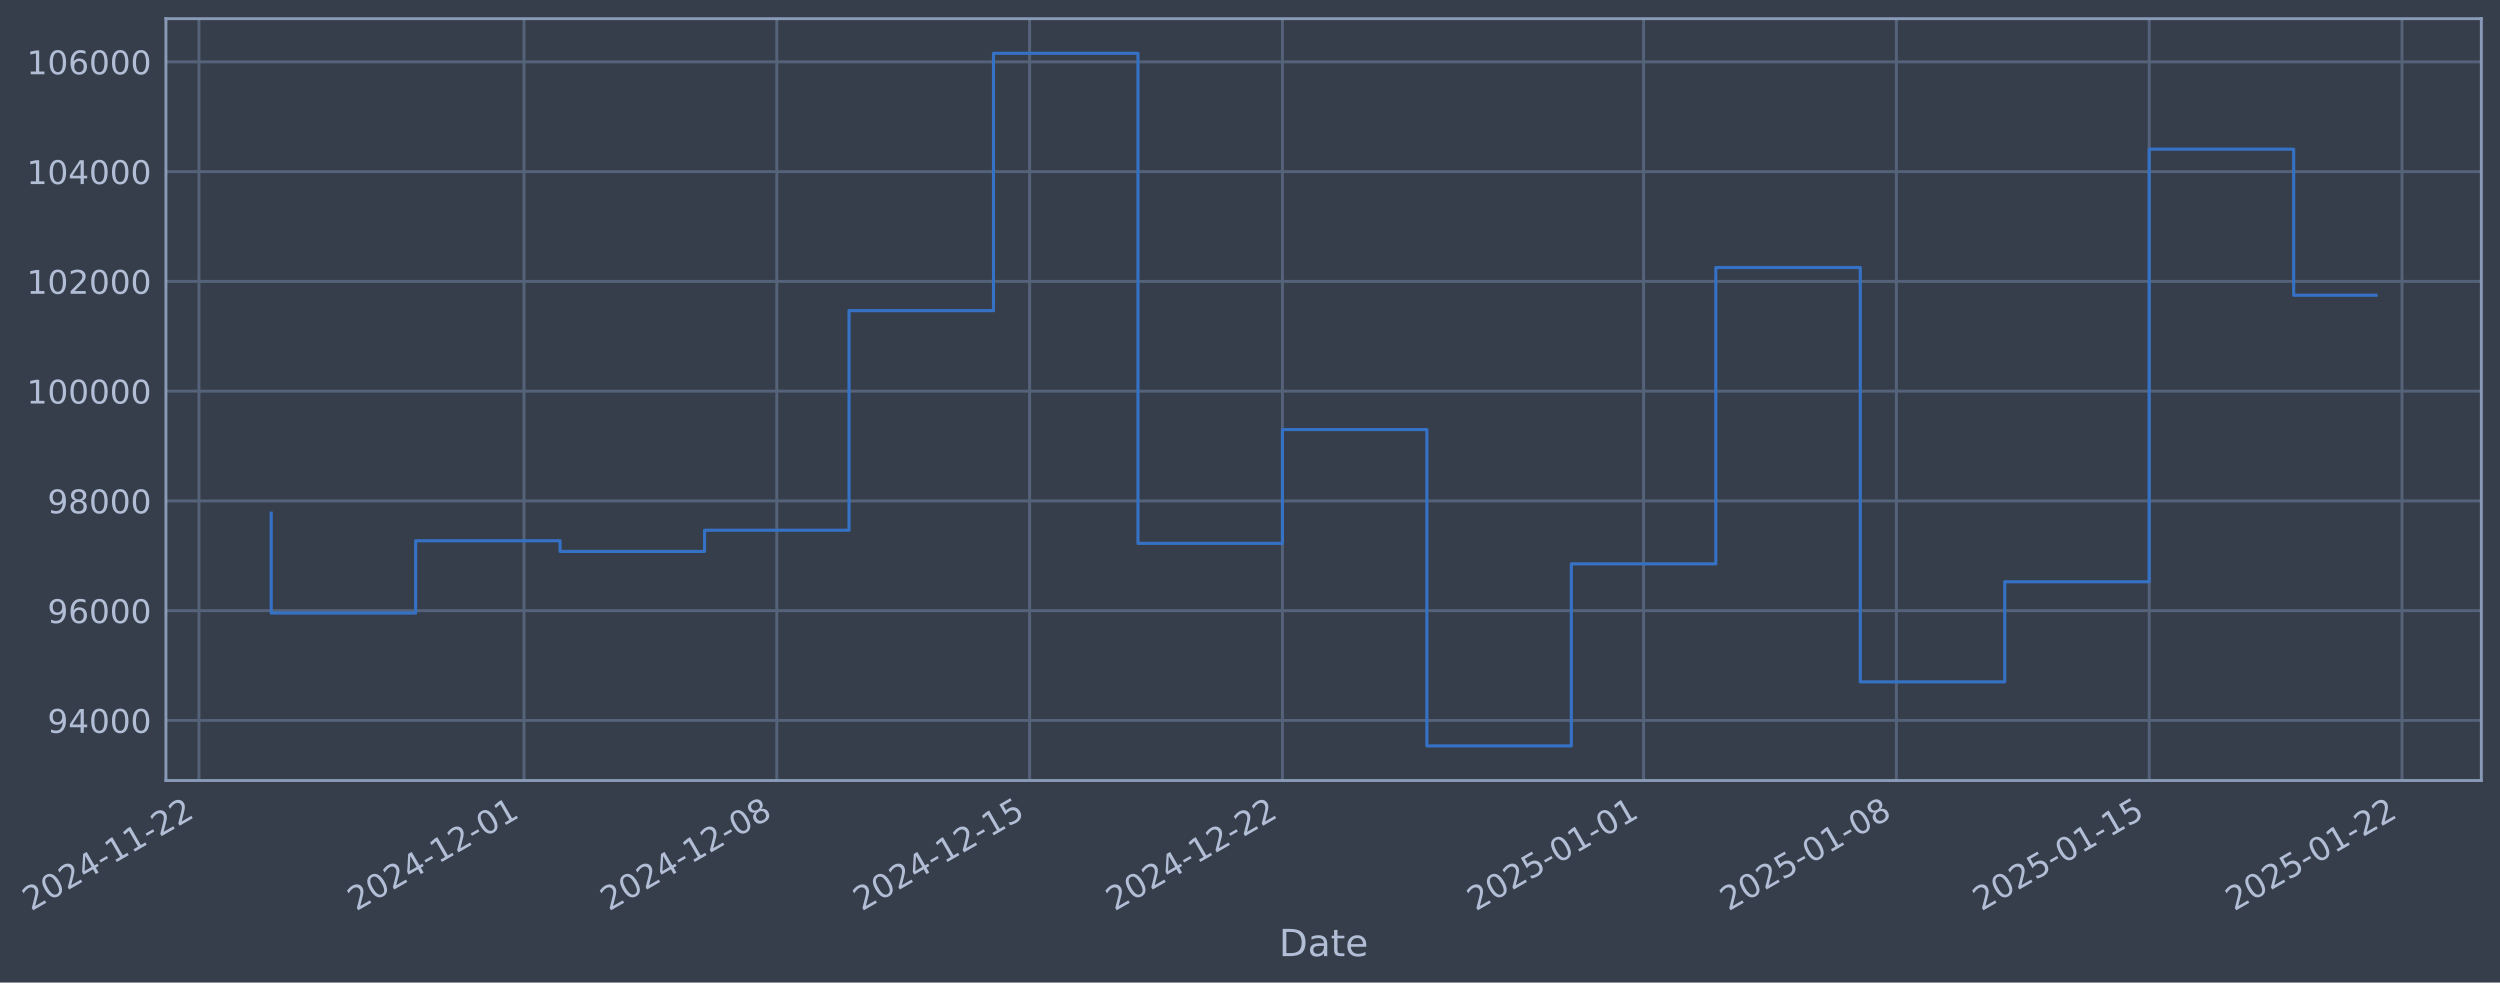
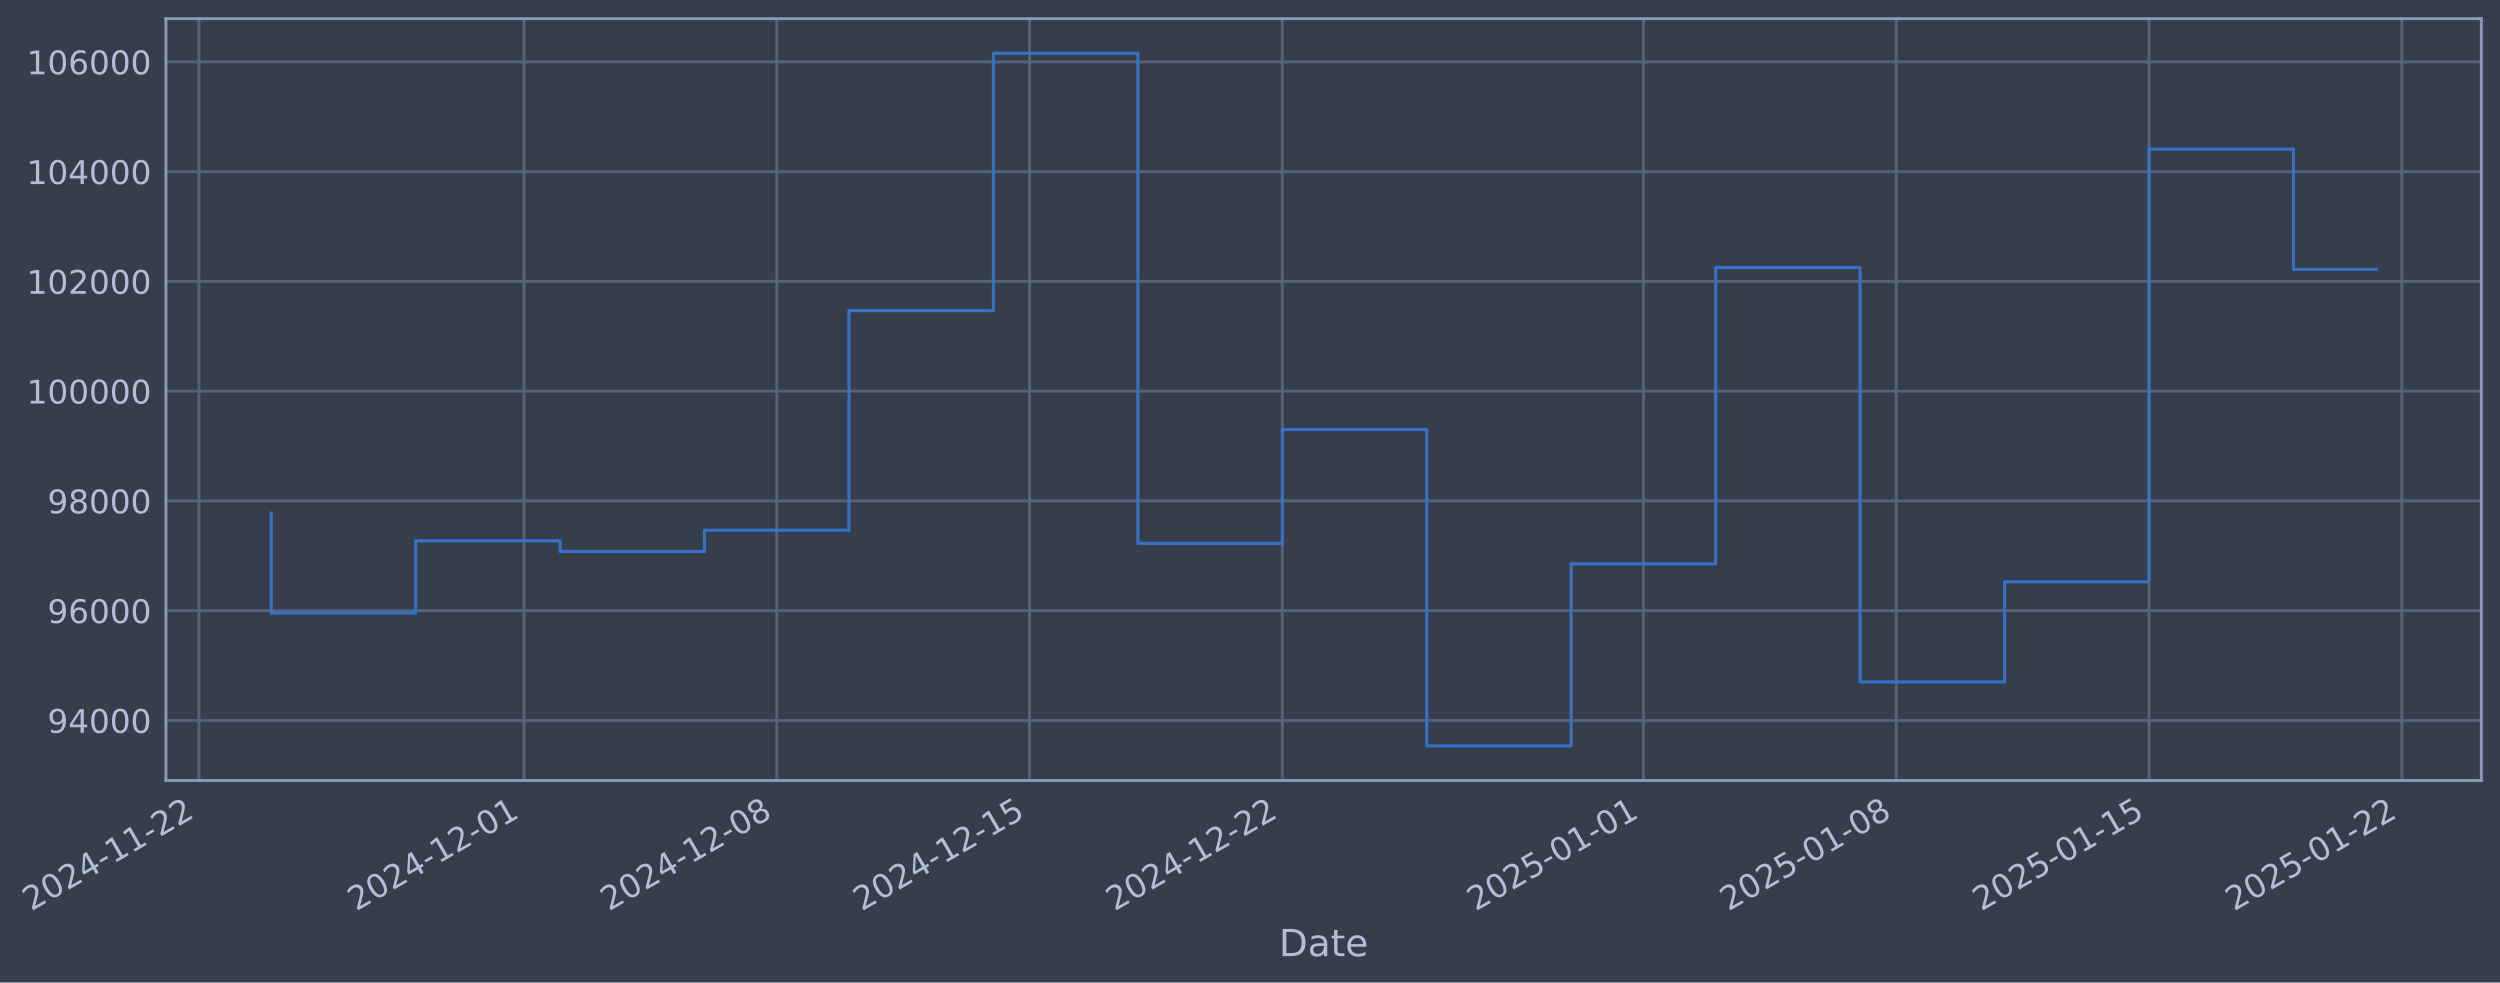
- <svg xmlns="http://www.w3.org/2000/svg" xmlns:xlink="http://www.w3.org/1999/xlink" width="963.983pt" height="378.87pt" viewBox="0 0 963.983 378.87" version="1.1">
+ <svg xmlns="http://www.w3.org/2000/svg" xmlns:xlink="http://www.w3.org/1999/xlink" width="963.98pt" height="378.87pt" viewBox="0 0 963.98 378.87" version="1.1">
  <defs>
    <style type="text/css">*{stroke-linejoin: round; stroke-linecap: butt}</style>
  </defs>
  <g id="figure_1">
    <g id="patch_1">
-       <path d="M 0 378.87  L 963.983 378.87  L 963.983 0  L 0 0  z " style="fill: #373e4b" />
+       <path d="M 0 378.87  L 963.98 378.87  L 963.98 0  L 0 0  z " style="fill: #373e4b" />
    </g>
    <g id="axes_1">
      <g id="patch_2">
-         <path d="M 63.983 300.96  L 956.783 300.96  L 956.783 7.2  L 63.983 7.2  z " style="fill: #373e4b" />
+         <path d="M 63.98 300.96  L 956.78 300.96  L 956.78 7.2  L 63.98 7.2  z " style="fill: #373e4b" />
      </g>
      <g id="matplotlib.axis_1">
        <g id="xtick_1">
          <g id="line2d_1">
-             <path d="M 76.713 300.96  L 76.713 7.2  " clip-path="url(#pae8331c608)" style="fill: none; stroke: #546379; stroke-width: 1.12; stroke-linecap: square" />
+             <path d="M 76.713 300.96  L 76.713 7.2  " clip-path="url(#p3e60b8a396)" style="fill: none; stroke: #546379; stroke-width: 1.12; stroke-linecap: square" />
          </g>
          <g id="line2d_2" />
          <g id="text_1">
            <g style="fill: #b1bed6" transform="translate(11.98702 351.4642) rotate(-30) scale(0.126 -0.126)">
              <defs>
                <path id="DejaVuSans-32" d="M 1228 531  L 3431 531  L 3431 0  L 469 0  L 469 531  Q 828 903 1448 1529  Q 2069 2156 2228 2338  Q 2531 2678 2651 2914  Q 2772 3150 2772 3378  Q 2772 3750 2511 3984  Q 2250 4219 1831 4219  Q 1534 4219 1204 4116  Q 875 4013 500 3803  L 500 4441  Q 881 4594 1212 4672  Q 1544 4750 1819 4750  Q 2544 4750 2975 4387  Q 3406 4025 3406 3419  Q 3406 3131 3298 2873  Q 3191 2616 2906 2266  Q 2828 2175 2409 1742  Q 1991 1309 1228 531  z " transform="scale(0.015625)" />
                <path id="DejaVuSans-30" d="M 2034 4250  Q 1547 4250 1301 3770  Q 1056 3291 1056 2328  Q 1056 1369 1301 889  Q 1547 409 2034 409  Q 2525 409 2770 889  Q 3016 1369 3016 2328  Q 3016 3291 2770 3770  Q 2525 4250 2034 4250  z M 2034 4750  Q 2819 4750 3233 4129  Q 3647 3509 3647 2328  Q 3647 1150 3233 529  Q 2819 -91 2034 -91  Q 1250 -91 836 529  Q 422 1150 422 2328  Q 422 3509 836 4129  Q 1250 4750 2034 4750  z " transform="scale(0.015625)" />
                <path id="DejaVuSans-34" d="M 2419 4116  L 825 1625  L 2419 1625  L 2419 4116  z M 2253 4666  L 3047 4666  L 3047 1625  L 3713 1625  L 3713 1100  L 3047 1100  L 3047 0  L 2419 0  L 2419 1100  L 313 1100  L 313 1709  L 2253 4666  z " transform="scale(0.015625)" />
                <path id="DejaVuSans-2d" d="M 313 2009  L 1997 2009  L 1997 1497  L 313 1497  L 313 2009  z " transform="scale(0.015625)" />
                <path id="DejaVuSans-31" d="M 794 531  L 1825 531  L 1825 4091  L 703 3866  L 703 4441  L 1819 4666  L 2450 4666  L 2450 531  L 3481 531  L 3481 0  L 794 0  L 794 531  z " transform="scale(0.015625)" />
              </defs>
              <use xlink:href="#DejaVuSans-32" />
              <use xlink:href="#DejaVuSans-30" transform="translate(63.62305 0)" />
              <use xlink:href="#DejaVuSans-32" transform="translate(127.2461 0)" />
              <use xlink:href="#DejaVuSans-34" transform="translate(190.8691 0)" />
              <use xlink:href="#DejaVuSans-2d" transform="translate(254.4922 0)" />
              <use xlink:href="#DejaVuSans-31" transform="translate(290.5762 0)" />
              <use xlink:href="#DejaVuSans-31" transform="translate(354.1992 0)" />
              <use xlink:href="#DejaVuSans-2d" transform="translate(417.8223 0)" />
              <use xlink:href="#DejaVuSans-32" transform="translate(453.9062 0)" />
              <use xlink:href="#DejaVuSans-32" transform="translate(517.5293 0)" />
            </g>
          </g>
        </g>
        <g id="xtick_2">
          <g id="line2d_3">
-             <path d="M 202.046 300.96  L 202.046 7.2  " clip-path="url(#pae8331c608)" style="fill: none; stroke: #546379; stroke-width: 1.12; stroke-linecap: square" />
+             <path d="M 202.034 300.96  L 202.034 7.2  " clip-path="url(#p3e60b8a396)" style="fill: none; stroke: #546379; stroke-width: 1.12; stroke-linecap: square" />
          </g>
          <g id="line2d_4" />
          <g id="text_2">
-             <g style="fill: #b1bed6" transform="translate(137.3209 351.4642) rotate(-30) scale(0.126 -0.126)">
+             <g style="fill: #b1bed6" transform="translate(137.3089 351.4642) rotate(-30) scale(0.126 -0.126)">
              <use xlink:href="#DejaVuSans-32" />
              <use xlink:href="#DejaVuSans-30" transform="translate(63.62305 0)" />
              <use xlink:href="#DejaVuSans-32" transform="translate(127.2461 0)" />
              <use xlink:href="#DejaVuSans-34" transform="translate(190.8691 0)" />
              <use xlink:href="#DejaVuSans-2d" transform="translate(254.4922 0)" />
              <use xlink:href="#DejaVuSans-31" transform="translate(290.5762 0)" />
              <use xlink:href="#DejaVuSans-32" transform="translate(354.1992 0)" />
              <use xlink:href="#DejaVuSans-2d" transform="translate(417.8223 0)" />
              <use xlink:href="#DejaVuSans-30" transform="translate(453.9062 0)" />
              <use xlink:href="#DejaVuSans-31" transform="translate(517.5293 0)" />
            </g>
          </g>
        </g>
        <g id="xtick_3">
          <g id="line2d_5">
-             <path d="M 299.528 300.96  L 299.528 7.2  " clip-path="url(#pae8331c608)" style="fill: none; stroke: #546379; stroke-width: 1.12; stroke-linecap: square" />
+             <path d="M 299.507 300.96  L 299.507 7.2  " clip-path="url(#p3e60b8a396)" style="fill: none; stroke: #546379; stroke-width: 1.12; stroke-linecap: square" />
          </g>
          <g id="line2d_6" />
          <g id="text_3">
-             <g style="fill: #b1bed6" transform="translate(234.8029 351.4642) rotate(-30) scale(0.126 -0.126)">
+             <g style="fill: #b1bed6" transform="translate(234.7814 351.4642) rotate(-30) scale(0.126 -0.126)">
              <defs>
                <path id="DejaVuSans-38" d="M 2034 2216  Q 1584 2216 1326 1975  Q 1069 1734 1069 1313  Q 1069 891 1326 650  Q 1584 409 2034 409  Q 2484 409 2743 651  Q 3003 894 3003 1313  Q 3003 1734 2745 1975  Q 2488 2216 2034 2216  z M 1403 2484  Q 997 2584 770 2862  Q 544 3141 544 3541  Q 544 4100 942 4425  Q 1341 4750 2034 4750  Q 2731 4750 3128 4425  Q 3525 4100 3525 3541  Q 3525 3141 3298 2862  Q 3072 2584 2669 2484  Q 3125 2378 3379 2068  Q 3634 1759 3634 1313  Q 3634 634 3220 271  Q 2806 -91 2034 -91  Q 1263 -91 848 271  Q 434 634 434 1313  Q 434 1759 690 2068  Q 947 2378 1403 2484  z M 1172 3481  Q 1172 3119 1398 2916  Q 1625 2713 2034 2713  Q 2441 2713 2670 2916  Q 2900 3119 2900 3481  Q 2900 3844 2670 4047  Q 2441 4250 2034 4250  Q 1625 4250 1398 4047  Q 1172 3844 1172 3481  z " transform="scale(0.015625)" />
              </defs>
              <use xlink:href="#DejaVuSans-32" />
              <use xlink:href="#DejaVuSans-30" transform="translate(63.62305 0)" />
              <use xlink:href="#DejaVuSans-32" transform="translate(127.2461 0)" />
              <use xlink:href="#DejaVuSans-34" transform="translate(190.8691 0)" />
              <use xlink:href="#DejaVuSans-2d" transform="translate(254.4922 0)" />
              <use xlink:href="#DejaVuSans-31" transform="translate(290.5762 0)" />
              <use xlink:href="#DejaVuSans-32" transform="translate(354.1992 0)" />
              <use xlink:href="#DejaVuSans-2d" transform="translate(417.8223 0)" />
              <use xlink:href="#DejaVuSans-30" transform="translate(453.9062 0)" />
              <use xlink:href="#DejaVuSans-38" transform="translate(517.5293 0)" />
            </g>
          </g>
        </g>
        <g id="xtick_4">
          <g id="line2d_7">
-             <path d="M 397.01 300.96  L 397.01 7.2  " clip-path="url(#pae8331c608)" style="fill: none; stroke: #546379; stroke-width: 1.12; stroke-linecap: square" />
+             <path d="M 396.98 300.96  L 396.98 7.2  " clip-path="url(#p3e60b8a396)" style="fill: none; stroke: #546379; stroke-width: 1.12; stroke-linecap: square" />
          </g>
          <g id="line2d_8" />
          <g id="text_4">
-             <g style="fill: #b1bed6" transform="translate(332.2848 351.4642) rotate(-30) scale(0.126 -0.126)">
+             <g style="fill: #b1bed6" transform="translate(332.254 351.4642) rotate(-30) scale(0.126 -0.126)">
              <defs>
                <path id="DejaVuSans-35" d="M 691 4666  L 3169 4666  L 3169 4134  L 1269 4134  L 1269 2991  Q 1406 3038 1543 3061  Q 1681 3084 1819 3084  Q 2600 3084 3056 2656  Q 3513 2228 3513 1497  Q 3513 744 3044 326  Q 2575 -91 1722 -91  Q 1428 -91 1123 -41  Q 819 9 494 109  L 494 744  Q 775 591 1075 516  Q 1375 441 1709 441  Q 2250 441 2565 725  Q 2881 1009 2881 1497  Q 2881 1984 2565 2268  Q 2250 2553 1709 2553  Q 1456 2553 1204 2497  Q 953 2441 691 2322  L 691 4666  z " transform="scale(0.015625)" />
              </defs>
              <use xlink:href="#DejaVuSans-32" />
              <use xlink:href="#DejaVuSans-30" transform="translate(63.62305 0)" />
              <use xlink:href="#DejaVuSans-32" transform="translate(127.2461 0)" />
              <use xlink:href="#DejaVuSans-34" transform="translate(190.8691 0)" />
              <use xlink:href="#DejaVuSans-2d" transform="translate(254.4922 0)" />
              <use xlink:href="#DejaVuSans-31" transform="translate(290.5762 0)" />
              <use xlink:href="#DejaVuSans-32" transform="translate(354.1992 0)" />
              <use xlink:href="#DejaVuSans-2d" transform="translate(417.8223 0)" />
              <use xlink:href="#DejaVuSans-31" transform="translate(453.9062 0)" />
              <use xlink:href="#DejaVuSans-35" transform="translate(517.5293 0)" />
            </g>
          </g>
        </g>
        <g id="xtick_5">
          <g id="line2d_9">
-             <path d="M 494.492 300.96  L 494.492 7.2  " clip-path="url(#pae8331c608)" style="fill: none; stroke: #546379; stroke-width: 1.12; stroke-linecap: square" />
+             <path d="M 494.452 300.96  L 494.452 7.2  " clip-path="url(#p3e60b8a396)" style="fill: none; stroke: #546379; stroke-width: 1.12; stroke-linecap: square" />
          </g>
          <g id="line2d_10" />
          <g id="text_5">
-             <g style="fill: #b1bed6" transform="translate(429.7667 351.4642) rotate(-30) scale(0.126 -0.126)">
+             <g style="fill: #b1bed6" transform="translate(429.7266 351.4642) rotate(-30) scale(0.126 -0.126)">
              <use xlink:href="#DejaVuSans-32" />
              <use xlink:href="#DejaVuSans-30" transform="translate(63.62305 0)" />
              <use xlink:href="#DejaVuSans-32" transform="translate(127.2461 0)" />
              <use xlink:href="#DejaVuSans-34" transform="translate(190.8691 0)" />
              <use xlink:href="#DejaVuSans-2d" transform="translate(254.4922 0)" />
              <use xlink:href="#DejaVuSans-31" transform="translate(290.5762 0)" />
              <use xlink:href="#DejaVuSans-32" transform="translate(354.1992 0)" />
              <use xlink:href="#DejaVuSans-2d" transform="translate(417.8223 0)" />
              <use xlink:href="#DejaVuSans-32" transform="translate(453.9062 0)" />
              <use xlink:href="#DejaVuSans-32" transform="translate(517.5293 0)" />
            </g>
          </g>
        </g>
        <g id="xtick_6">
          <g id="line2d_11">
-             <path d="M 633.752 300.96  L 633.752 7.2  " clip-path="url(#pae8331c608)" style="fill: none; stroke: #546379; stroke-width: 1.12; stroke-linecap: square" />
+             <path d="M 633.699 300.96  L 633.699 7.2  " clip-path="url(#p3e60b8a396)" style="fill: none; stroke: #546379; stroke-width: 1.12; stroke-linecap: square" />
          </g>
          <g id="line2d_12" />
          <g id="text_6">
-             <g style="fill: #b1bed6" transform="translate(569.0266 351.4642) rotate(-30) scale(0.126 -0.126)">
+             <g style="fill: #b1bed6" transform="translate(568.9731 351.4642) rotate(-30) scale(0.126 -0.126)">
              <use xlink:href="#DejaVuSans-32" />
              <use xlink:href="#DejaVuSans-30" transform="translate(63.62305 0)" />
              <use xlink:href="#DejaVuSans-32" transform="translate(127.2461 0)" />
              <use xlink:href="#DejaVuSans-35" transform="translate(190.8691 0)" />
              <use xlink:href="#DejaVuSans-2d" transform="translate(254.4922 0)" />
              <use xlink:href="#DejaVuSans-30" transform="translate(290.5762 0)" />
              <use xlink:href="#DejaVuSans-31" transform="translate(354.1992 0)" />
              <use xlink:href="#DejaVuSans-2d" transform="translate(417.8223 0)" />
              <use xlink:href="#DejaVuSans-30" transform="translate(453.9062 0)" />
              <use xlink:href="#DejaVuSans-31" transform="translate(517.5293 0)" />
            </g>
          </g>
        </g>
        <g id="xtick_7">
          <g id="line2d_13">
-             <path d="M 731.234 300.96  L 731.234 7.2  " clip-path="url(#pae8331c608)" style="fill: none; stroke: #546379; stroke-width: 1.12; stroke-linecap: square" />
+             <path d="M 731.171 300.96  L 731.171 7.2  " clip-path="url(#p3e60b8a396)" style="fill: none; stroke: #546379; stroke-width: 1.12; stroke-linecap: square" />
          </g>
          <g id="line2d_14" />
          <g id="text_7">
-             <g style="fill: #b1bed6" transform="translate(666.5086 351.4642) rotate(-30) scale(0.126 -0.126)">
+             <g style="fill: #b1bed6" transform="translate(666.4456 351.4642) rotate(-30) scale(0.126 -0.126)">
              <use xlink:href="#DejaVuSans-32" />
              <use xlink:href="#DejaVuSans-30" transform="translate(63.62305 0)" />
              <use xlink:href="#DejaVuSans-32" transform="translate(127.2461 0)" />
              <use xlink:href="#DejaVuSans-35" transform="translate(190.8691 0)" />
              <use xlink:href="#DejaVuSans-2d" transform="translate(254.4922 0)" />
              <use xlink:href="#DejaVuSans-30" transform="translate(290.5762 0)" />
              <use xlink:href="#DejaVuSans-31" transform="translate(354.1992 0)" />
              <use xlink:href="#DejaVuSans-2d" transform="translate(417.8223 0)" />
              <use xlink:href="#DejaVuSans-30" transform="translate(453.9062 0)" />
              <use xlink:href="#DejaVuSans-38" transform="translate(517.5293 0)" />
            </g>
          </g>
        </g>
        <g id="xtick_8">
          <g id="line2d_15">
-             <path d="M 828.716 300.96  L 828.716 7.2  " clip-path="url(#pae8331c608)" style="fill: none; stroke: #546379; stroke-width: 1.12; stroke-linecap: square" />
+             <path d="M 828.644 300.96  L 828.644 7.2  " clip-path="url(#p3e60b8a396)" style="fill: none; stroke: #546379; stroke-width: 1.12; stroke-linecap: square" />
          </g>
          <g id="line2d_16" />
          <g id="text_8">
-             <g style="fill: #b1bed6" transform="translate(763.9905 351.4642) rotate(-30) scale(0.126 -0.126)">
+             <g style="fill: #b1bed6" transform="translate(763.9182 351.4642) rotate(-30) scale(0.126 -0.126)">
              <use xlink:href="#DejaVuSans-32" />
              <use xlink:href="#DejaVuSans-30" transform="translate(63.62305 0)" />
              <use xlink:href="#DejaVuSans-32" transform="translate(127.2461 0)" />
              <use xlink:href="#DejaVuSans-35" transform="translate(190.8691 0)" />
              <use xlink:href="#DejaVuSans-2d" transform="translate(254.4922 0)" />
              <use xlink:href="#DejaVuSans-30" transform="translate(290.5762 0)" />
              <use xlink:href="#DejaVuSans-31" transform="translate(354.1992 0)" />
              <use xlink:href="#DejaVuSans-2d" transform="translate(417.8223 0)" />
              <use xlink:href="#DejaVuSans-31" transform="translate(453.9062 0)" />
              <use xlink:href="#DejaVuSans-35" transform="translate(517.5293 0)" />
            </g>
          </g>
        </g>
        <g id="xtick_9">
          <g id="line2d_17">
-             <path d="M 926.198 300.96  L 926.198 7.2  " clip-path="url(#pae8331c608)" style="fill: none; stroke: #546379; stroke-width: 1.12; stroke-linecap: square" />
+             <path d="M 926.116 300.96  L 926.116 7.2  " clip-path="url(#p3e60b8a396)" style="fill: none; stroke: #546379; stroke-width: 1.12; stroke-linecap: square" />
          </g>
          <g id="line2d_18" />
          <g id="text_9">
-             <g style="fill: #b1bed6" transform="translate(861.4724 351.4642) rotate(-30) scale(0.126 -0.126)">
+             <g style="fill: #b1bed6" transform="translate(861.3908 351.4642) rotate(-30) scale(0.126 -0.126)">
              <use xlink:href="#DejaVuSans-32" />
              <use xlink:href="#DejaVuSans-30" transform="translate(63.62305 0)" />
              <use xlink:href="#DejaVuSans-32" transform="translate(127.2461 0)" />
              <use xlink:href="#DejaVuSans-35" transform="translate(190.8691 0)" />
              <use xlink:href="#DejaVuSans-2d" transform="translate(254.4922 0)" />
              <use xlink:href="#DejaVuSans-30" transform="translate(290.5762 0)" />
              <use xlink:href="#DejaVuSans-31" transform="translate(354.1992 0)" />
              <use xlink:href="#DejaVuSans-2d" transform="translate(417.8223 0)" />
              <use xlink:href="#DejaVuSans-32" transform="translate(453.9062 0)" />
              <use xlink:href="#DejaVuSans-32" transform="translate(517.5293 0)" />
            </g>
          </g>
        </g>
        <g id="text_10">
-           <g style="fill: #b1bed6" transform="translate(493.1736 368.6753) scale(0.144 -0.144)">
+           <g style="fill: #b1bed6" transform="translate(493.1709 368.6753) scale(0.144 -0.144)">
            <defs>
              <path id="DejaVuSans-44" d="M 1259 4147  L 1259 519  L 2022 519  Q 2988 519 3436 956  Q 3884 1394 3884 2338  Q 3884 3275 3436 3711  Q 2988 4147 2022 4147  L 1259 4147  z M 628 4666  L 1925 4666  Q 3281 4666 3915 4102  Q 4550 3538 4550 2338  Q 4550 1131 3912 565  Q 3275 0 1925 0  L 628 0  L 628 4666  z " transform="scale(0.015625)" />
              <path id="DejaVuSans-61" d="M 2194 1759  Q 1497 1759 1228 1600  Q 959 1441 959 1056  Q 959 750 1161 570  Q 1363 391 1709 391  Q 2188 391 2477 730  Q 2766 1069 2766 1631  L 2766 1759  L 2194 1759  z M 3341 1997  L 3341 0  L 2766 0  L 2766 531  Q 2569 213 2275 61  Q 1981 -91 1556 -91  Q 1019 -91 701 211  Q 384 513 384 1019  Q 384 1609 779 1909  Q 1175 2209 1959 2209  L 2766 2209  L 2766 2266  Q 2766 2663 2505 2880  Q 2244 3097 1772 3097  Q 1472 3097 1187 3025  Q 903 2953 641 2809  L 641 3341  Q 956 3463 1253 3523  Q 1550 3584 1831 3584  Q 2591 3584 2966 3190  Q 3341 2797 3341 1997  z " transform="scale(0.015625)" />
              <path id="DejaVuSans-74" d="M 1172 4494  L 1172 3500  L 2356 3500  L 2356 3053  L 1172 3053  L 1172 1153  Q 1172 725 1289 603  Q 1406 481 1766 481  L 2356 481  L 2356 0  L 1766 0  Q 1100 0 847 248  Q 594 497 594 1153  L 594 3053  L 172 3053  L 172 3500  L 594 3500  L 594 4494  L 1172 4494  z " transform="scale(0.015625)" />
              <path id="DejaVuSans-65" d="M 3597 1894  L 3597 1613  L 953 1613  Q 991 1019 1311 708  Q 1631 397 2203 397  Q 2534 397 2845 478  Q 3156 559 3463 722  L 3463 178  Q 3153 47 2828 -22  Q 2503 -91 2169 -91  Q 1331 -91 842 396  Q 353 884 353 1716  Q 353 2575 817 3079  Q 1281 3584 2069 3584  Q 2775 3584 3186 3129  Q 3597 2675 3597 1894  z M 3022 2063  Q 3016 2534 2758 2815  Q 2500 3097 2075 3097  Q 1594 3097 1305 2825  Q 1016 2553 972 2059  L 3022 2063  z " transform="scale(0.015625)" />
            </defs>
            <use xlink:href="#DejaVuSans-44" />
            <use xlink:href="#DejaVuSans-61" transform="translate(77.00195 0)" />
            <use xlink:href="#DejaVuSans-74" transform="translate(138.2812 0)" />
            <use xlink:href="#DejaVuSans-65" transform="translate(177.4902 0)" />
          </g>
        </g>
      </g>
      <g id="matplotlib.axis_2">
        <g id="ytick_1">
          <g id="line2d_19">
-             <path d="M 63.983 277.797  L 956.783 277.797  " clip-path="url(#pae8331c608)" style="fill: none; stroke: #546379; stroke-width: 1.12; stroke-linecap: square" />
+             <path d="M 63.98 277.797  L 956.78 277.797  " clip-path="url(#p3e60b8a396)" style="fill: none; stroke: #546379; stroke-width: 1.12; stroke-linecap: square" />
          </g>
          <g id="line2d_20" />
          <g id="text_11">
-             <g style="fill: #b1bed6" transform="translate(18.29894 282.5841) scale(0.126 -0.126)">
+             <g style="fill: #b1bed6" transform="translate(18.29626 282.5841) scale(0.126 -0.126)">
              <defs>
                <path id="DejaVuSans-39" d="M 703 97  L 703 672  Q 941 559 1184 500  Q 1428 441 1663 441  Q 2288 441 2617 861  Q 2947 1281 2994 2138  Q 2813 1869 2534 1725  Q 2256 1581 1919 1581  Q 1219 1581 811 2004  Q 403 2428 403 3163  Q 403 3881 828 4315  Q 1253 4750 1959 4750  Q 2769 4750 3195 4129  Q 3622 3509 3622 2328  Q 3622 1225 3098 567  Q 2575 -91 1691 -91  Q 1453 -91 1209 -44  Q 966 3 703 97  z M 1959 2075  Q 2384 2075 2632 2365  Q 2881 2656 2881 3163  Q 2881 3666 2632 3958  Q 2384 4250 1959 4250  Q 1534 4250 1286 3958  Q 1038 3666 1038 3163  Q 1038 2656 1286 2365  Q 1534 2075 1959 2075  z " transform="scale(0.015625)" />
              </defs>
              <use xlink:href="#DejaVuSans-39" />
              <use xlink:href="#DejaVuSans-34" transform="translate(63.62305 0)" />
              <use xlink:href="#DejaVuSans-30" transform="translate(127.2461 0)" />
              <use xlink:href="#DejaVuSans-30" transform="translate(190.8691 0)" />
              <use xlink:href="#DejaVuSans-30" transform="translate(254.4922 0)" />
            </g>
          </g>
        </g>
        <g id="ytick_2">
          <g id="line2d_21">
-             <path d="M 63.983 235.473  L 956.783 235.473  " clip-path="url(#pae8331c608)" style="fill: none; stroke: #546379; stroke-width: 1.12; stroke-linecap: square" />
+             <path d="M 63.98 235.473  L 956.78 235.473  " clip-path="url(#p3e60b8a396)" style="fill: none; stroke: #546379; stroke-width: 1.12; stroke-linecap: square" />
          </g>
          <g id="line2d_22" />
          <g id="text_12">
-             <g style="fill: #b1bed6" transform="translate(18.29894 240.2602) scale(0.126 -0.126)">
+             <g style="fill: #b1bed6" transform="translate(18.29626 240.2602) scale(0.126 -0.126)">
              <defs>
                <path id="DejaVuSans-36" d="M 2113 2584  Q 1688 2584 1439 2293  Q 1191 2003 1191 1497  Q 1191 994 1439 701  Q 1688 409 2113 409  Q 2538 409 2786 701  Q 3034 994 3034 1497  Q 3034 2003 2786 2293  Q 2538 2584 2113 2584  z M 3366 4563  L 3366 3988  Q 3128 4100 2886 4159  Q 2644 4219 2406 4219  Q 1781 4219 1451 3797  Q 1122 3375 1075 2522  Q 1259 2794 1537 2939  Q 1816 3084 2150 3084  Q 2853 3084 3261 2657  Q 3669 2231 3669 1497  Q 3669 778 3244 343  Q 2819 -91 2113 -91  Q 1303 -91 875 529  Q 447 1150 447 2328  Q 447 3434 972 4092  Q 1497 4750 2381 4750  Q 2619 4750 2861 4703  Q 3103 4656 3366 4563  z " transform="scale(0.015625)" />
              </defs>
              <use xlink:href="#DejaVuSans-39" />
              <use xlink:href="#DejaVuSans-36" transform="translate(63.62305 0)" />
              <use xlink:href="#DejaVuSans-30" transform="translate(127.2461 0)" />
              <use xlink:href="#DejaVuSans-30" transform="translate(190.8691 0)" />
              <use xlink:href="#DejaVuSans-30" transform="translate(254.4922 0)" />
            </g>
          </g>
        </g>
        <g id="ytick_3">
          <g id="line2d_23">
-             <path d="M 63.983 193.149  L 956.783 193.149  " clip-path="url(#pae8331c608)" style="fill: none; stroke: #546379; stroke-width: 1.12; stroke-linecap: square" />
+             <path d="M 63.98 193.149  L 956.78 193.149  " clip-path="url(#p3e60b8a396)" style="fill: none; stroke: #546379; stroke-width: 1.12; stroke-linecap: square" />
          </g>
          <g id="line2d_24" />
          <g id="text_13">
-             <g style="fill: #b1bed6" transform="translate(18.29894 197.9364) scale(0.126 -0.126)">
+             <g style="fill: #b1bed6" transform="translate(18.29626 197.9364) scale(0.126 -0.126)">
              <use xlink:href="#DejaVuSans-39" />
              <use xlink:href="#DejaVuSans-38" transform="translate(63.62305 0)" />
              <use xlink:href="#DejaVuSans-30" transform="translate(127.2461 0)" />
              <use xlink:href="#DejaVuSans-30" transform="translate(190.8691 0)" />
              <use xlink:href="#DejaVuSans-30" transform="translate(254.4922 0)" />
            </g>
          </g>
        </g>
        <g id="ytick_4">
          <g id="line2d_25">
-             <path d="M 63.983 150.826  L 956.783 150.826  " clip-path="url(#pae8331c608)" style="fill: none; stroke: #546379; stroke-width: 1.12; stroke-linecap: square" />
+             <path d="M 63.98 150.826  L 956.78 150.826  " clip-path="url(#p3e60b8a396)" style="fill: none; stroke: #546379; stroke-width: 1.12; stroke-linecap: square" />
          </g>
          <g id="line2d_26" />
          <g id="text_14">
-             <g style="fill: #b1bed6" transform="translate(10.28219 155.6126) scale(0.126 -0.126)">
+             <g style="fill: #b1bed6" transform="translate(10.27951 155.6126) scale(0.126 -0.126)">
              <use xlink:href="#DejaVuSans-31" />
              <use xlink:href="#DejaVuSans-30" transform="translate(63.62305 0)" />
              <use xlink:href="#DejaVuSans-30" transform="translate(127.2461 0)" />
              <use xlink:href="#DejaVuSans-30" transform="translate(190.8691 0)" />
              <use xlink:href="#DejaVuSans-30" transform="translate(254.4922 0)" />
              <use xlink:href="#DejaVuSans-30" transform="translate(318.1152 0)" />
            </g>
          </g>
        </g>
        <g id="ytick_5">
          <g id="line2d_27">
-             <path d="M 63.983 108.502  L 956.783 108.502  " clip-path="url(#pae8331c608)" style="fill: none; stroke: #546379; stroke-width: 1.12; stroke-linecap: square" />
+             <path d="M 63.98 108.502  L 956.78 108.502  " clip-path="url(#p3e60b8a396)" style="fill: none; stroke: #546379; stroke-width: 1.12; stroke-linecap: square" />
          </g>
          <g id="line2d_28" />
          <g id="text_15">
-             <g style="fill: #b1bed6" transform="translate(10.28219 113.2888) scale(0.126 -0.126)">
+             <g style="fill: #b1bed6" transform="translate(10.27951 113.2888) scale(0.126 -0.126)">
              <use xlink:href="#DejaVuSans-31" />
              <use xlink:href="#DejaVuSans-30" transform="translate(63.62305 0)" />
              <use xlink:href="#DejaVuSans-32" transform="translate(127.2461 0)" />
              <use xlink:href="#DejaVuSans-30" transform="translate(190.8691 0)" />
              <use xlink:href="#DejaVuSans-30" transform="translate(254.4922 0)" />
              <use xlink:href="#DejaVuSans-30" transform="translate(318.1152 0)" />
            </g>
          </g>
        </g>
        <g id="ytick_6">
          <g id="line2d_29">
-             <path d="M 63.983 66.178  L 956.783 66.178  " clip-path="url(#pae8331c608)" style="fill: none; stroke: #546379; stroke-width: 1.12; stroke-linecap: square" />
+             <path d="M 63.98 66.178  L 956.78 66.178  " clip-path="url(#p3e60b8a396)" style="fill: none; stroke: #546379; stroke-width: 1.12; stroke-linecap: square" />
          </g>
          <g id="line2d_30" />
          <g id="text_16">
-             <g style="fill: #b1bed6" transform="translate(10.28219 70.96502) scale(0.126 -0.126)">
+             <g style="fill: #b1bed6" transform="translate(10.27951 70.96502) scale(0.126 -0.126)">
              <use xlink:href="#DejaVuSans-31" />
              <use xlink:href="#DejaVuSans-30" transform="translate(63.62305 0)" />
              <use xlink:href="#DejaVuSans-34" transform="translate(127.2461 0)" />
              <use xlink:href="#DejaVuSans-30" transform="translate(190.8691 0)" />
              <use xlink:href="#DejaVuSans-30" transform="translate(254.4922 0)" />
              <use xlink:href="#DejaVuSans-30" transform="translate(318.1152 0)" />
            </g>
          </g>
        </g>
        <g id="ytick_7">
          <g id="line2d_31">
-             <path d="M 63.983 23.854  L 956.783 23.854  " clip-path="url(#pae8331c608)" style="fill: none; stroke: #546379; stroke-width: 1.12; stroke-linecap: square" />
+             <path d="M 63.98 23.854  L 956.78 23.854  " clip-path="url(#p3e60b8a396)" style="fill: none; stroke: #546379; stroke-width: 1.12; stroke-linecap: square" />
          </g>
          <g id="line2d_32" />
          <g id="text_17">
-             <g style="fill: #b1bed6" transform="translate(10.28219 28.64121) scale(0.126 -0.126)">
+             <g style="fill: #b1bed6" transform="translate(10.27951 28.64121) scale(0.126 -0.126)">
              <use xlink:href="#DejaVuSans-31" />
              <use xlink:href="#DejaVuSans-30" transform="translate(63.62305 0)" />
              <use xlink:href="#DejaVuSans-36" transform="translate(127.2461 0)" />
              <use xlink:href="#DejaVuSans-30" transform="translate(190.8691 0)" />
              <use xlink:href="#DejaVuSans-30" transform="translate(254.4922 0)" />
              <use xlink:href="#DejaVuSans-30" transform="translate(318.1152 0)" />
            </g>
          </g>
        </g>
      </g>
      <g id="line2d_33">
-         <path d="M 104.565 197.87  L 104.565 236.383  L 160.268 236.383  L 160.268 208.521  L 215.972 208.521  L 215.972 212.628  L 271.676 212.628  L 271.676 204.459  L 327.38 204.459  L 327.38 119.77  L 383.084 119.77  L 383.084 20.553  L 438.788 20.553  L 438.788 209.517  L 494.492 209.517  L 494.492 165.636  L 550.196 165.636  L 550.196 287.607  L 605.9 287.607  L 605.9 217.409  L 661.604 217.409  L 661.604 103.141  L 717.308 103.141  L 717.308 262.927  L 773.012 262.927  L 773.012 224.318  L 828.716 224.318  L 828.716 57.525  L 884.42 57.525  L 884.42 113.844  L 916.201 113.844  " clip-path="url(#pae8331c608)" style="fill: none; stroke: #3572c6; stroke-width: 1.2; stroke-linecap: square" />
+         <path d="M 104.562 197.87  L 104.562 236.383  L 160.26 236.383  L 160.26 208.521  L 215.959 208.521  L 215.959 212.628  L 271.658 212.628  L 271.658 204.459  L 327.356 204.459  L 327.356 119.77  L 383.055 119.77  L 383.055 20.553  L 438.753 20.553  L 438.753 209.517  L 494.452 209.517  L 494.452 165.636  L 550.151 165.636  L 550.151 287.607  L 605.849 287.607  L 605.849 217.409  L 661.548 217.409  L 661.548 103.141  L 717.247 103.141  L 717.247 262.927  L 772.945 262.927  L 772.945 224.318  L 828.644 224.318  L 828.644 57.525  L 884.342 57.525  L 884.342 103.875  L 916.198 103.875  " clip-path="url(#p3e60b8a396)" style="fill: none; stroke: #3572c6; stroke-width: 1.2; stroke-linecap: square" />
      </g>
      <g id="patch_3">
-         <path d="M 63.983 300.96  L 63.983 7.2  " style="fill: none; stroke: #899ab8; stroke-width: 1.12; stroke-linejoin: miter; stroke-linecap: square" />
+         <path d="M 63.98 300.96  L 63.98 7.2  " style="fill: none; stroke: #899ab8; stroke-width: 1.12; stroke-linejoin: miter; stroke-linecap: square" />
      </g>
      <g id="patch_4">
-         <path d="M 956.783 300.96  L 956.783 7.2  " style="fill: none; stroke: #899ab8; stroke-width: 1.12; stroke-linejoin: miter; stroke-linecap: square" />
+         <path d="M 956.78 300.96  L 956.78 7.2  " style="fill: none; stroke: #899ab8; stroke-width: 1.12; stroke-linejoin: miter; stroke-linecap: square" />
      </g>
      <g id="patch_5">
-         <path d="M 63.983 300.96  L 956.783 300.96  " style="fill: none; stroke: #899ab8; stroke-width: 1.12; stroke-linejoin: miter; stroke-linecap: square" />
+         <path d="M 63.98 300.96  L 956.78 300.96  " style="fill: none; stroke: #899ab8; stroke-width: 1.12; stroke-linejoin: miter; stroke-linecap: square" />
      </g>
      <g id="patch_6">
-         <path d="M 63.983 7.2  L 956.783 7.2  " style="fill: none; stroke: #899ab8; stroke-width: 1.12; stroke-linejoin: miter; stroke-linecap: square" />
+         <path d="M 63.98 7.2  L 956.78 7.2  " style="fill: none; stroke: #899ab8; stroke-width: 1.12; stroke-linejoin: miter; stroke-linecap: square" />
      </g>
    </g>
  </g>
  <defs>
-     <clipPath id="pae8331c608">
-       <rect x="63.983" y="7.2" width="892.8" height="293.76" />
+     <clipPath id="p3e60b8a396">
+       <rect x="63.98" y="7.2" width="892.8" height="293.76" />
    </clipPath>
  </defs>
</svg>
